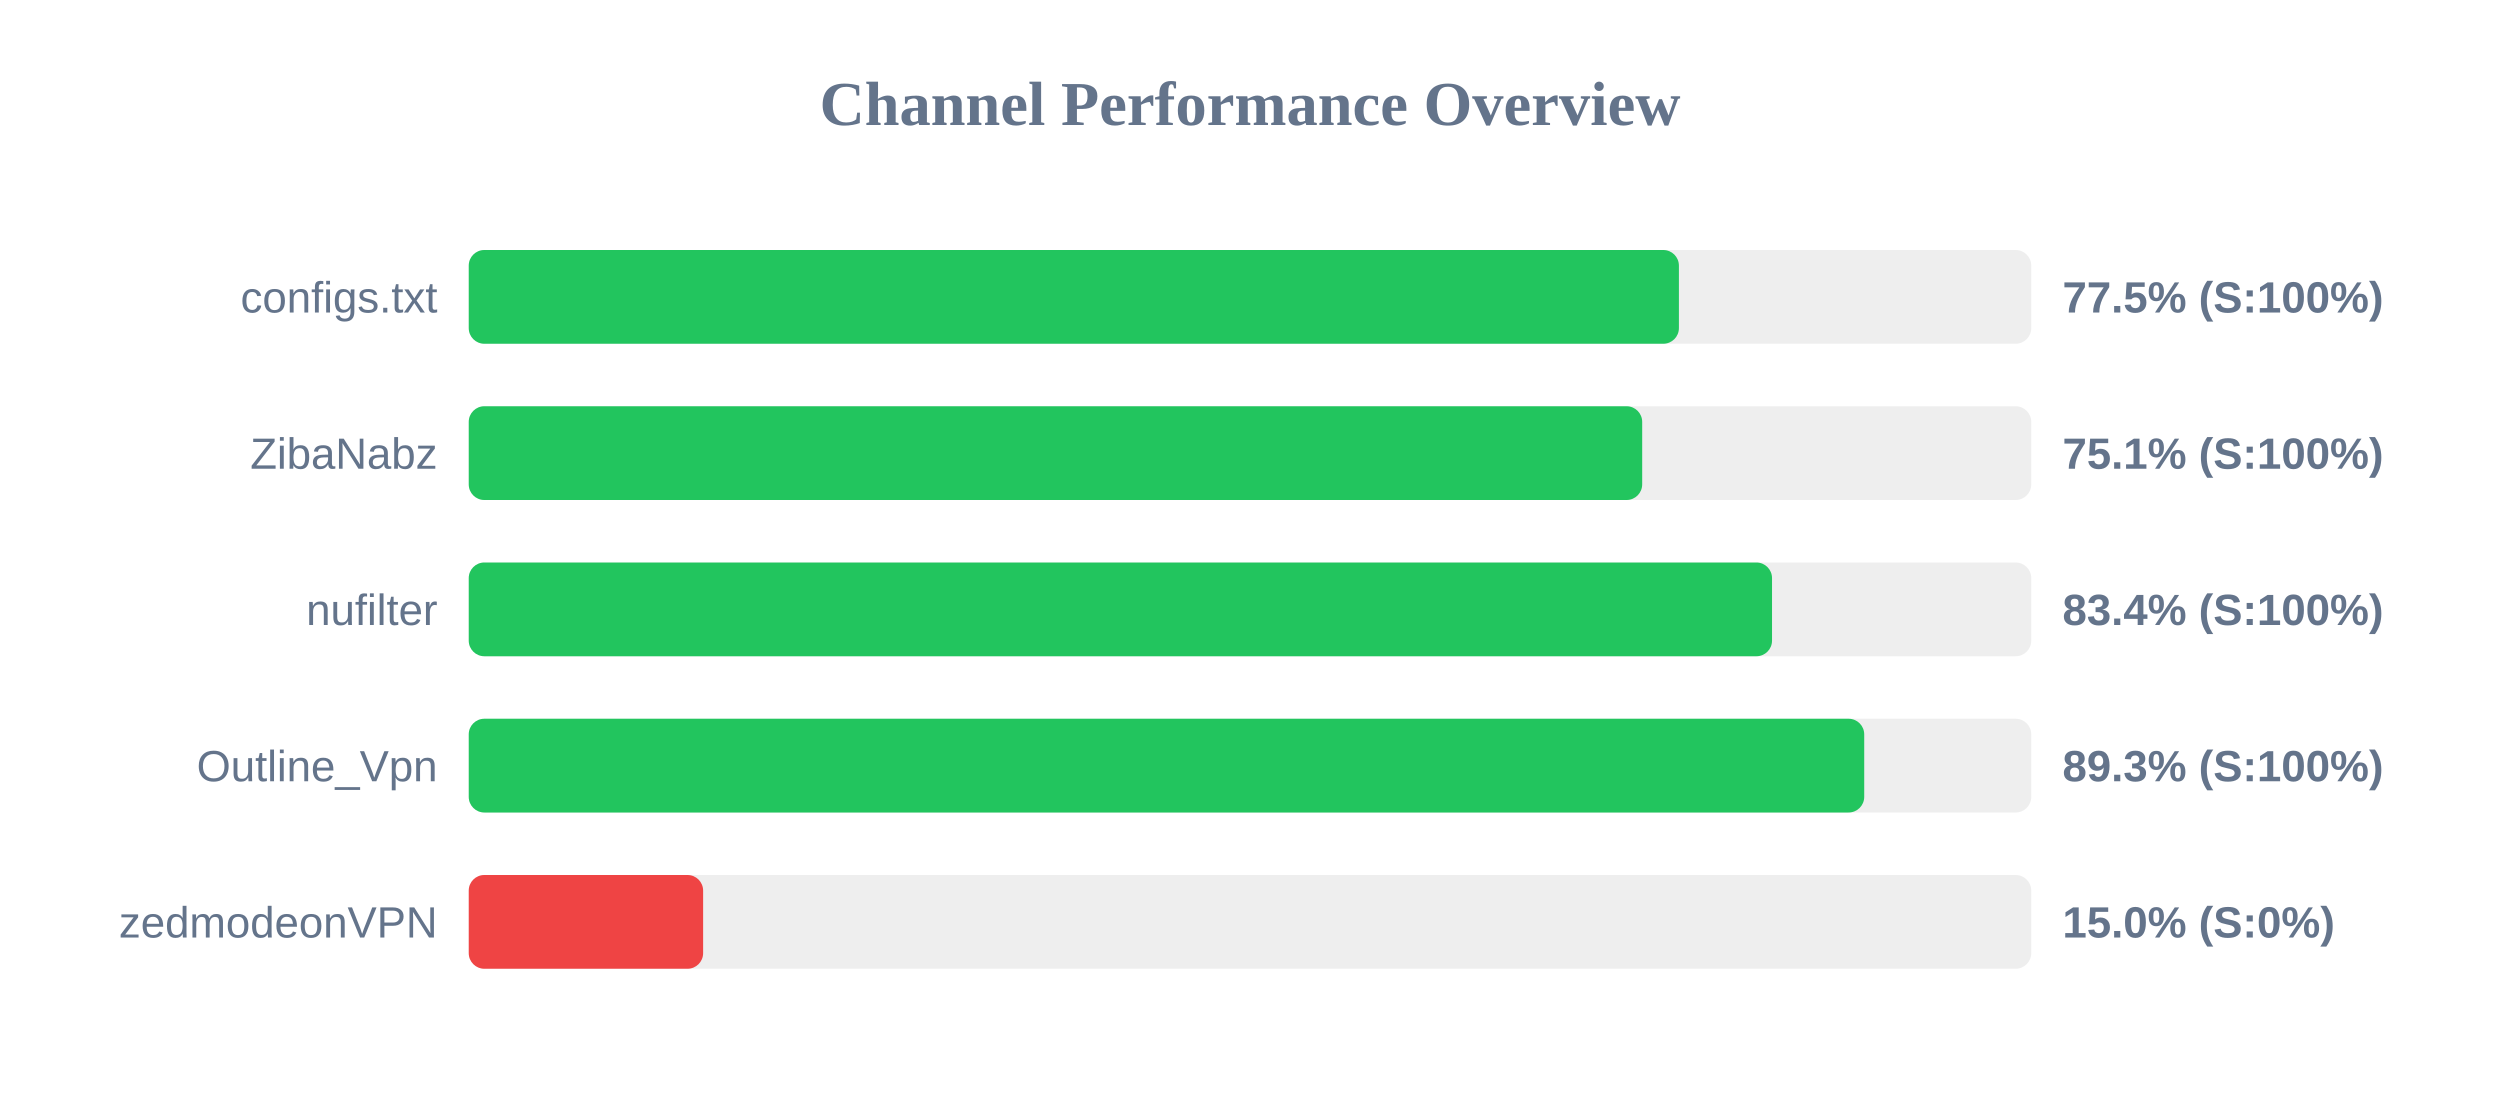
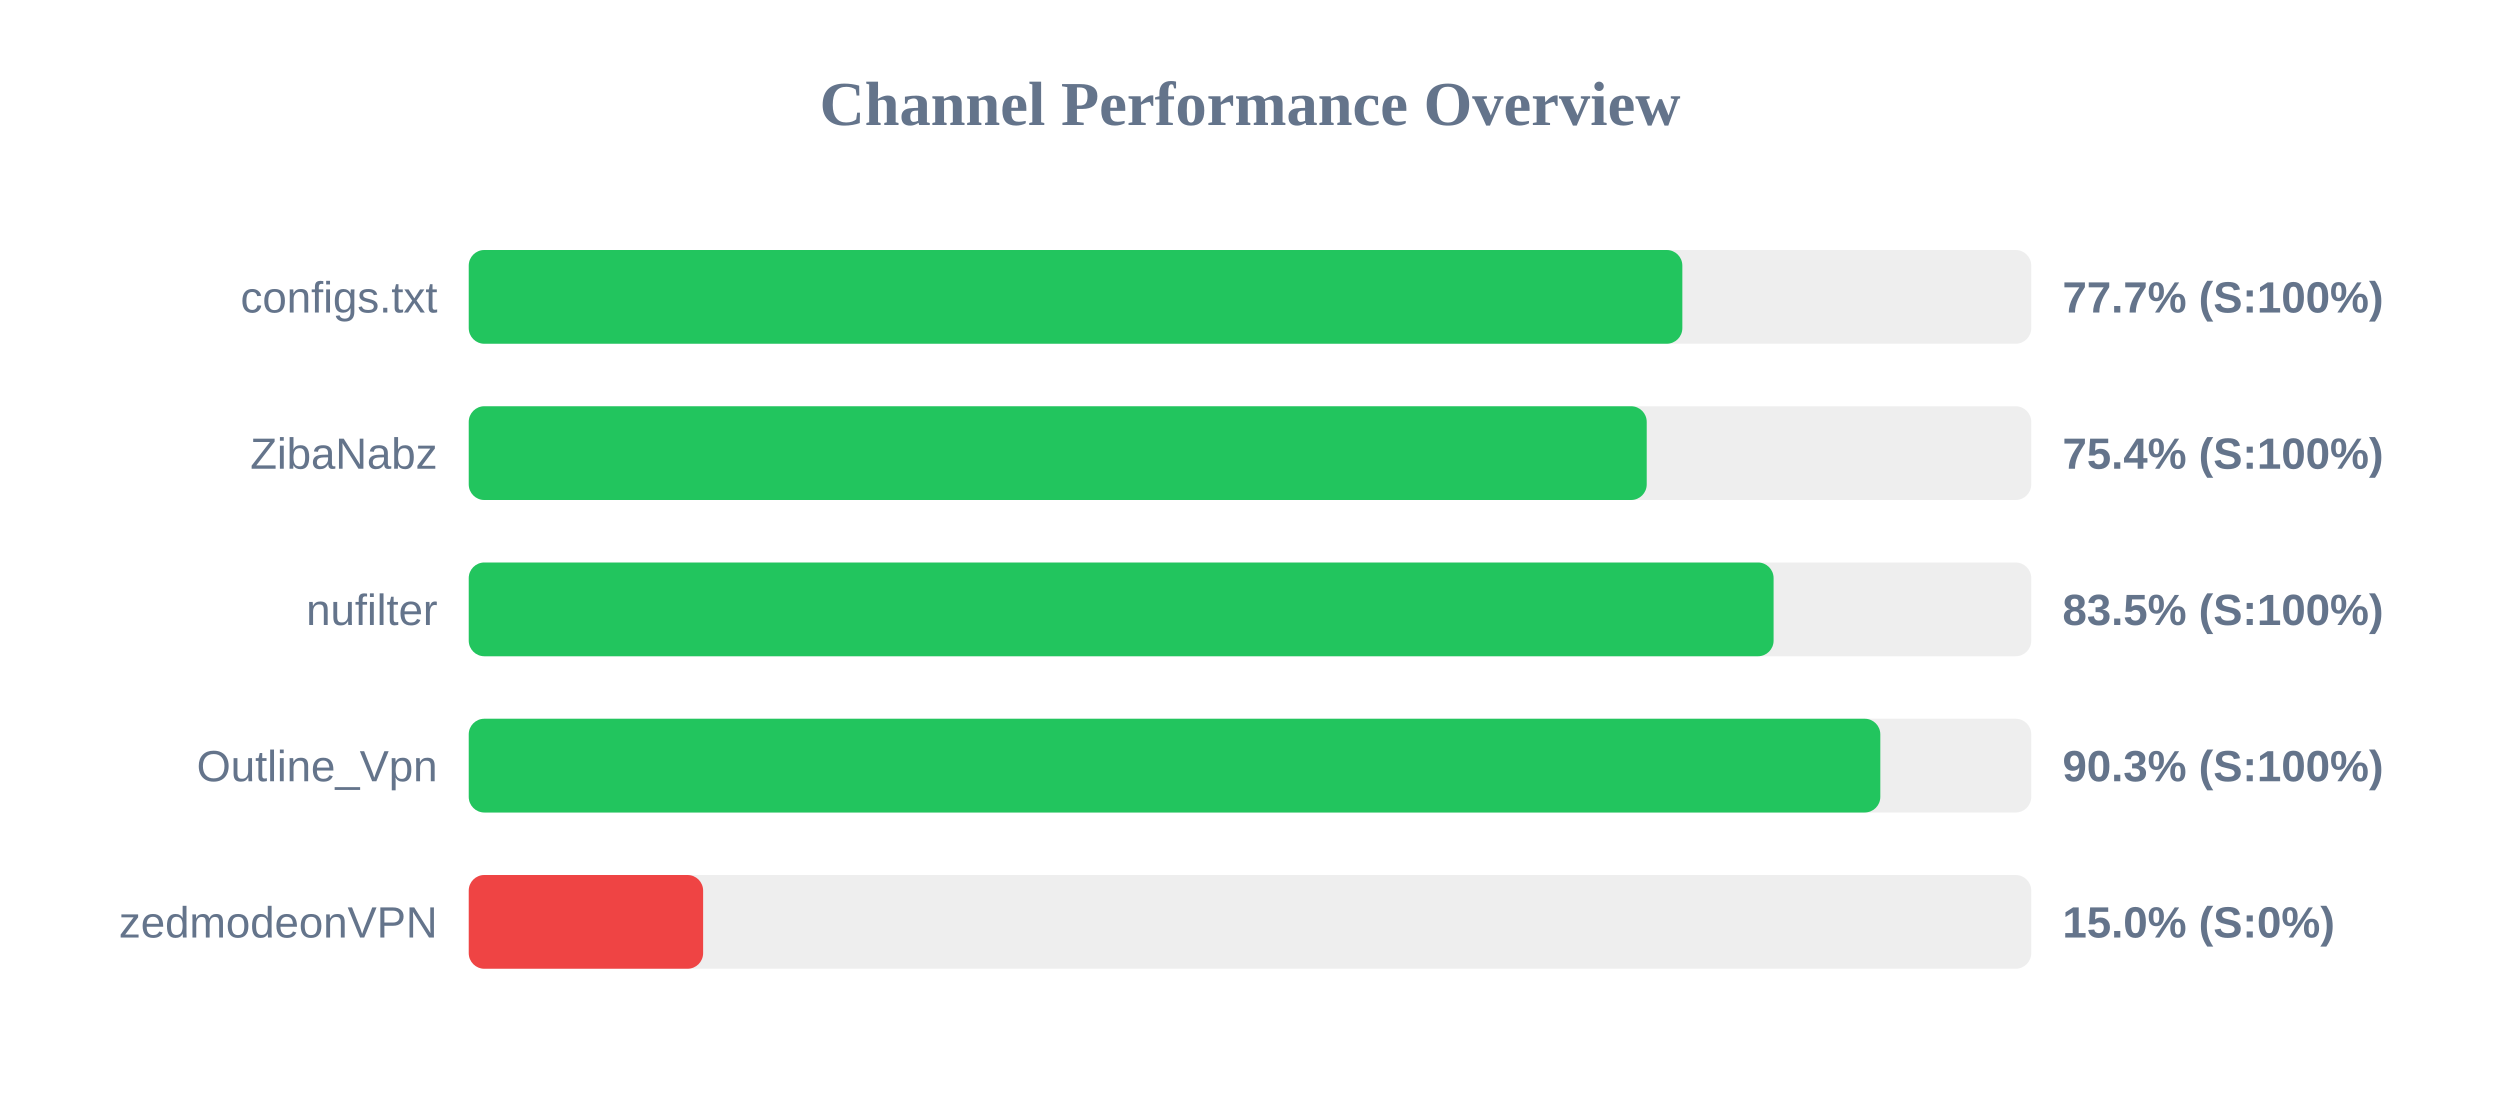
<svg xmlns="http://www.w3.org/2000/svg" width="800" height="350" version="1.1">
  <style>
        .row { font: 14px Arial; fill: #64748b; }
        .score { font: bold 14px Arial; fill: #64748b; }
    </style>
  <text x="400" y="40" text-anchor="middle" font-size="20px" font-weight="bold" fill="#64748b">Channel Performance Overview</text>
  <rect x="150" y="80" width="500" height="30" fill="#eee" rx="5" />
-   <rect x="150" y="80" width="387.25" height="30" fill="#22c55e" rx="5" />
+   <rect x="150" y="80" width="388.35" height="30" fill="#22c55e" rx="5" />
  <text x="140" y="100" text-anchor="end" class="row">configs.txt</text>
-   <text x="660" y="100" text-anchor="start" class="score">77.5% (S:100%)</text>
+   <text x="660" y="100" text-anchor="start" class="score">77.7% (S:100%)</text>
  <rect x="150" y="130" width="500" height="30" fill="#eee" rx="5" />
-   <rect x="150" y="130" width="375.5" height="30" fill="#22c55e" rx="5" />
+   <rect x="150" y="130" width="376.95" height="30" fill="#22c55e" rx="5" />
  <text x="140" y="150" text-anchor="end" class="row">ZibaNabz</text>
-   <text x="660" y="150" text-anchor="start" class="score">75.1% (S:100%)</text>
+   <text x="660" y="150" text-anchor="start" class="score">75.4% (S:100%)</text>
  <rect x="150" y="180" width="500" height="30" fill="#eee" rx="5" />
-   <rect x="150" y="180" width="417.05" height="30" fill="#22c55e" rx="5" />
+   <rect x="150" y="180" width="417.55" height="30" fill="#22c55e" rx="5" />
  <text x="140" y="200" text-anchor="end" class="row">nufilter</text>
-   <text x="660" y="200" text-anchor="start" class="score">83.4% (S:100%)</text>
+   <text x="660" y="200" text-anchor="start" class="score">83.5% (S:100%)</text>
  <rect x="150" y="230" width="500" height="30" fill="#eee" rx="5" />
-   <rect x="150" y="230" width="446.55" height="30" fill="#22c55e" rx="5" />
+   <rect x="150" y="230" width="451.7" height="30" fill="#22c55e" rx="5" />
  <text x="140" y="250" text-anchor="end" class="row">Outline_Vpn</text>
-   <text x="660" y="250" text-anchor="start" class="score">89.3% (S:100%)</text>
+   <text x="660" y="250" text-anchor="start" class="score">90.3% (S:100%)</text>
  <rect x="150" y="280" width="500" height="30" fill="#eee" rx="5" />
  <rect x="150" y="280" width="75.0" height="30" fill="#ef4444" rx="5" />
  <text x="140" y="300" text-anchor="end" class="row">zedmodeonVPN</text>
  <text x="660" y="300" text-anchor="start" class="score">15.0% (S:0%)</text>
</svg>
